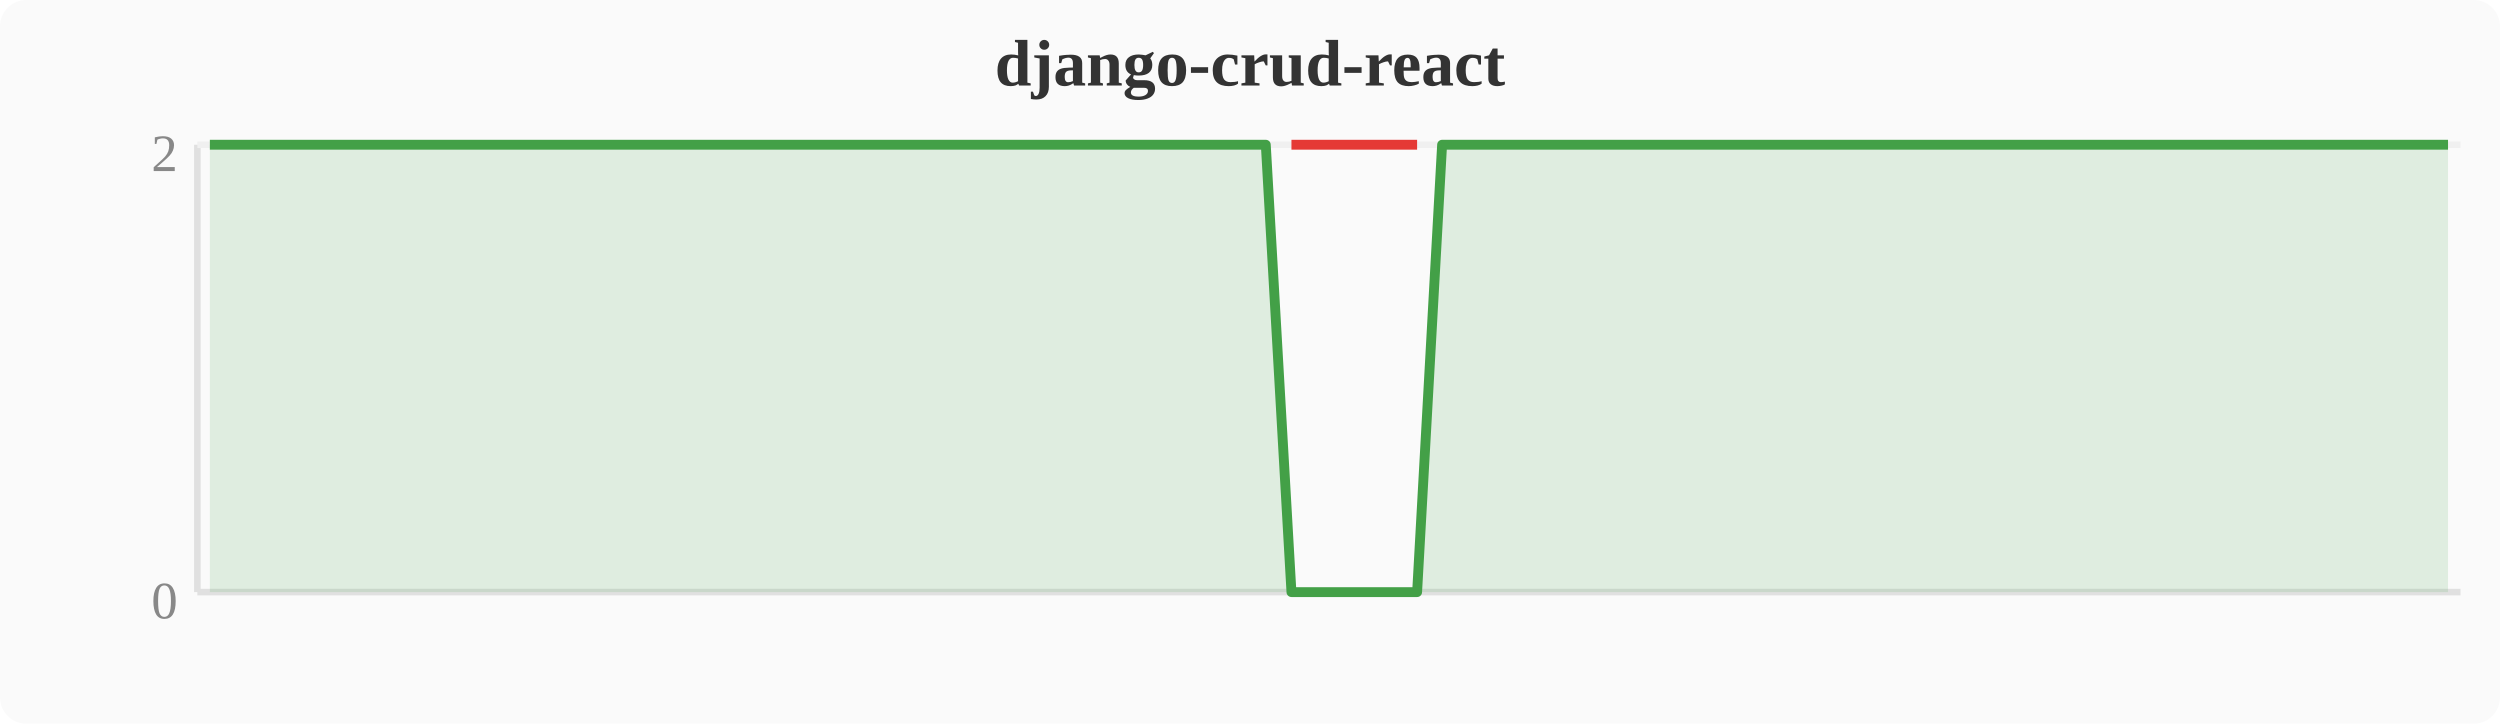
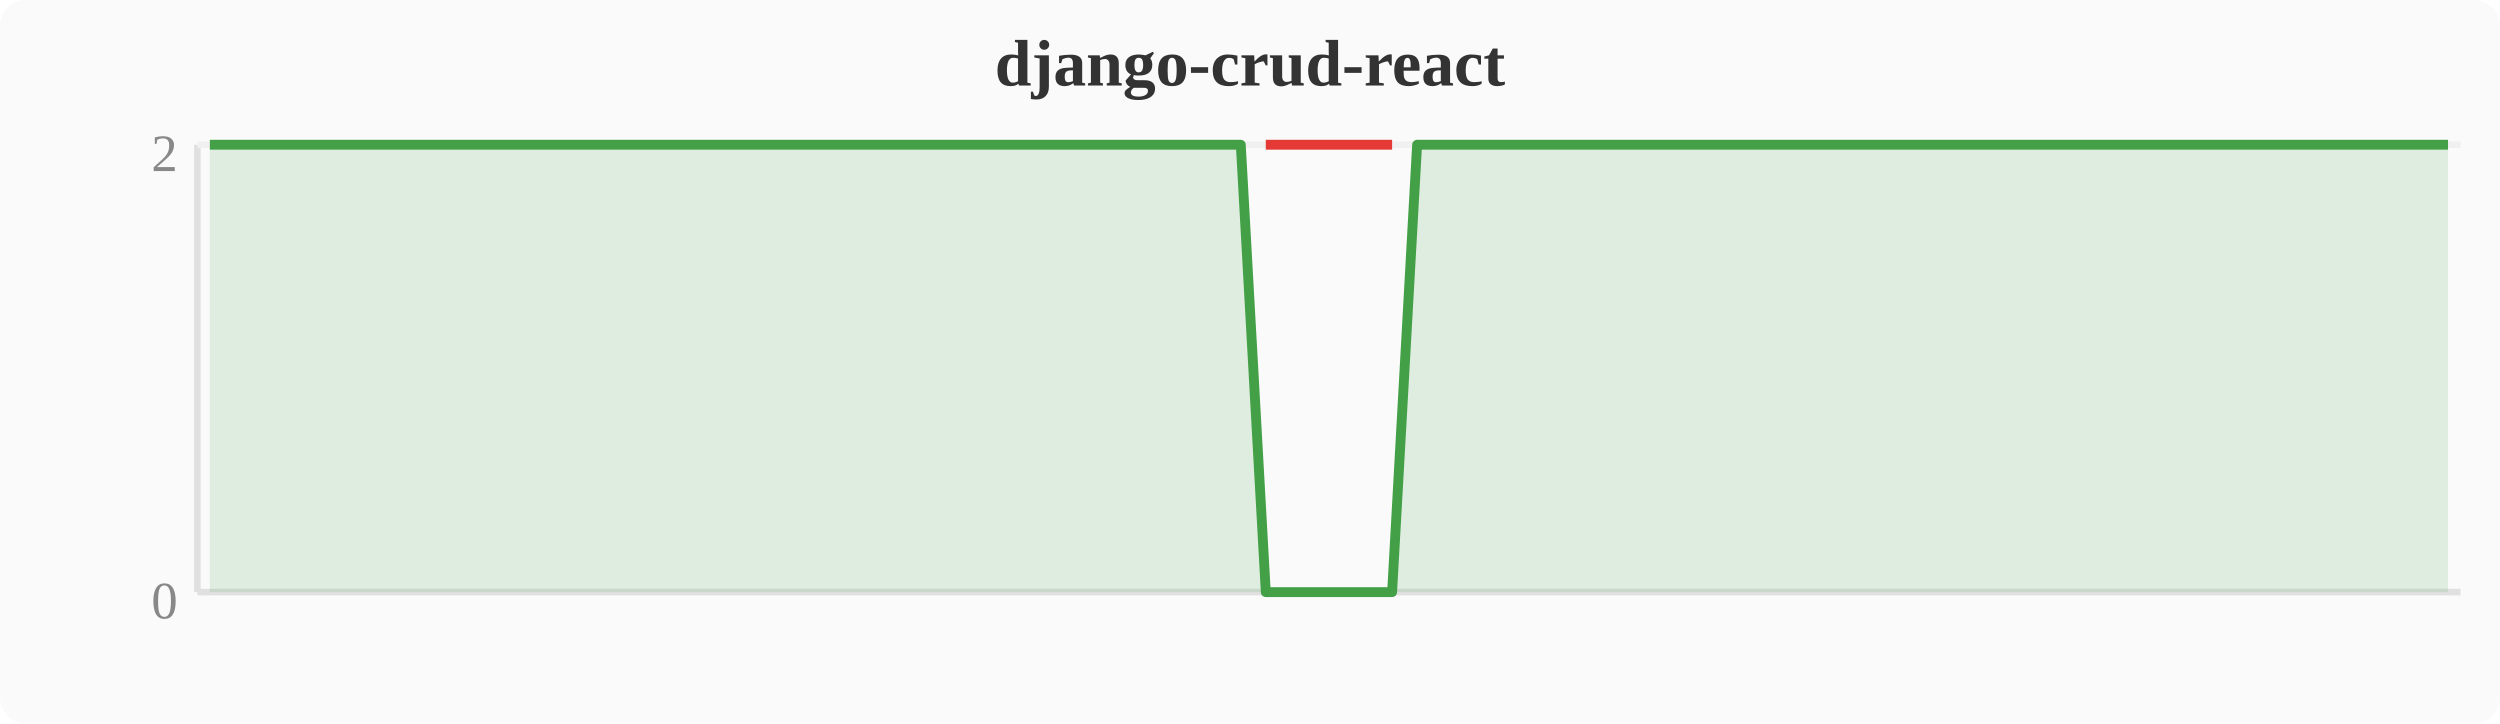
<svg xmlns="http://www.w3.org/2000/svg" width="380" height="110" viewBox="0 0 380 110">
  <rect width="380" height="110" fill="#fafafa" rx="4" />
  <text x="190" y="13" text-anchor="middle" font-size="10" font-weight="bold" fill="#333">django-crud-react</text>
  <line x1="30" y1="22" x2="30" y2="90" stroke="#e0e0e0" stroke-width="1" />
  <line x1="30" y1="90" x2="374" y2="90" stroke="#e0e0e0" stroke-width="1" />
  <line x1="30" y1="22" x2="374" y2="22" stroke="#f0f0f0" stroke-width="1" />
  <text x="27" y="94" text-anchor="end" font-size="8" fill="#888">0</text>
  <text x="27" y="26" text-anchor="end" font-size="8" fill="#888">2</text>
-   <polygon points="31.9,22.0 35.7,22.0 39.6,22.0 43.4,22.0 47.2,22.0 51.0,22.0 54.8,22.0 58.7,22.0 62.5,22.0 66.3,22.0 70.1,22.0 74.0,22.0 77.8,22.0 81.6,22.0 85.4,22.0 89.2,22.0 93.1,22.0 96.9,22.0 100.7,22.0 104.5,22.0 108.4,22.0 112.2,22.0 116.0,22.0 119.8,22.0 123.6,22.0 127.5,22.0 131.3,22.0 135.1,22.0 138.9,22.0 142.8,22.0 146.6,22.0 150.4,22.0 154.2,22.0 158.0,22.0 161.9,22.0 165.7,22.0 169.5,22.0 173.3,22.0 177.2,22.0 181.0,22.0 184.8,22.0 188.6,22.0 192.4,22.0 196.3,90.0 200.1,90.0 203.9,90.0 207.7,90.0 211.6,90.0 215.4,90.0 219.2,22.0 223.0,22.0 226.8,22.0 230.7,22.0 234.5,22.0 238.3,22.0 242.1,22.0 246.0,22.0 249.8,22.0 253.6,22.0 257.4,22.0 261.2,22.0 265.1,22.0 268.9,22.0 272.7,22.0 276.5,22.0 280.4,22.0 284.2,22.0 288.0,22.0 291.8,22.0 295.6,22.0 299.5,22.0 303.3,22.0 307.1,22.0 310.9,22.0 314.8,22.0 318.6,22.0 322.4,22.0 326.2,22.0 330.0,22.0 333.9,22.0 337.7,22.0 341.5,22.0 345.3,22.0 349.2,22.0 353.0,22.0 356.8,22.0 360.6,22.0 364.4,22.0 368.3,22.0 372.1,22.0 372.1,90 31.9,90" fill="#43a047" opacity="0.15" />
-   <polyline points="31.9,22.0 35.7,22.0 39.6,22.0 43.4,22.0 47.2,22.0 51.0,22.0 54.8,22.0 58.7,22.0 62.5,22.0 66.3,22.0 70.1,22.0 74.0,22.0 77.8,22.0 81.6,22.0 85.4,22.0 89.2,22.0 93.1,22.0 96.9,22.0 100.7,22.0 104.5,22.0 108.4,22.0 112.2,22.0 116.0,22.0 119.8,22.0 123.6,22.0 127.5,22.0 131.3,22.0 135.1,22.0 138.9,22.0 142.8,22.0 146.6,22.0 150.4,22.0 154.2,22.0 158.0,22.0 161.9,22.0 165.7,22.0 169.5,22.0 173.3,22.0 177.2,22.0 181.0,22.0 184.8,22.0 188.6,22.0 192.4,22.0 196.3,90.0 200.1,90.0 203.9,90.0 207.7,90.0 211.6,90.0 215.4,90.0 219.2,22.0 223.0,22.0 226.8,22.0 230.7,22.0 234.5,22.0 238.3,22.0 242.1,22.0 246.0,22.0 249.8,22.0 253.6,22.0 257.4,22.0 261.2,22.0 265.1,22.0 268.9,22.0 272.7,22.0 276.5,22.0 280.4,22.0 284.2,22.0 288.0,22.0 291.8,22.0 295.6,22.0 299.5,22.0 303.3,22.0 307.1,22.0 310.9,22.0 314.8,22.0 318.6,22.0 322.4,22.0 326.2,22.0 330.0,22.0 333.9,22.0 337.7,22.0 341.5,22.0 345.3,22.0 349.2,22.0 353.0,22.0 356.8,22.0 360.6,22.0 364.4,22.0 368.3,22.0 372.1,22.0" fill="none" stroke="#43a047" stroke-width="1.5" stroke-linejoin="round" />
-   <polyline points="196.3,22.0 200.1,22.0 203.9,22.0 207.7,22.0 211.6,22.0 215.4,22.0" fill="none" stroke="#e53935" stroke-width="1.5" stroke-linejoin="round" />
+   <polygon points="31.9,22.0 35.7,22.0 39.6,22.0 43.4,22.0 47.2,22.0 51.0,22.0 54.8,22.0 58.7,22.0 62.5,22.0 66.3,22.0 70.1,22.0 74.0,22.0 77.8,22.0 81.6,22.0 85.4,22.0 89.2,22.0 93.1,22.0 96.9,22.0 100.7,22.0 104.5,22.0 108.4,22.0 112.2,22.0 116.0,22.0 119.8,22.0 123.6,22.0 127.5,22.0 131.3,22.0 135.1,22.0 138.9,22.0 142.8,22.0 146.6,22.0 150.4,22.0 154.2,22.0 158.0,22.0 161.9,22.0 165.7,22.0 169.5,22.0 173.3,22.0 177.2,22.0 181.0,22.0 184.8,22.0 188.6,22.0 192.4,90.0 196.3,90.0 200.1,90.0 203.9,90.0 207.7,90.0 211.6,90.0 215.4,22.0 219.2,22.0 223.0,22.0 226.8,22.0 230.7,22.0 234.5,22.0 238.3,22.0 242.1,22.0 246.0,22.0 249.8,22.0 253.6,22.0 257.4,22.0 261.2,22.0 265.1,22.0 268.9,22.0 272.7,22.0 276.5,22.0 280.4,22.0 284.2,22.0 288.0,22.0 291.8,22.0 295.6,22.0 299.5,22.0 303.3,22.0 307.1,22.0 310.9,22.0 314.8,22.0 318.6,22.0 322.4,22.0 326.2,22.0 330.0,22.0 333.9,22.0 337.7,22.0 341.5,22.0 345.3,22.0 349.2,22.0 353.0,22.0 356.8,22.0 360.6,22.0 364.4,22.0 368.3,22.0 372.1,22.0 372.1,90 31.9,90" fill="#43a047" opacity="0.15" />
+   <polyline points="31.9,22.0 35.7,22.0 39.6,22.0 43.4,22.0 47.2,22.0 51.0,22.0 54.8,22.0 58.7,22.0 62.5,22.0 66.3,22.0 70.1,22.0 74.0,22.0 77.8,22.0 81.6,22.0 85.4,22.0 89.2,22.0 93.1,22.0 96.9,22.0 100.7,22.0 104.5,22.0 108.4,22.0 112.2,22.0 116.0,22.0 119.8,22.0 123.6,22.0 127.5,22.0 131.3,22.0 135.1,22.0 138.9,22.0 142.8,22.0 146.6,22.0 150.4,22.0 154.2,22.0 158.0,22.0 161.9,22.0 165.7,22.0 169.5,22.0 173.3,22.0 177.2,22.0 181.0,22.0 184.8,22.0 188.6,22.0 192.4,90.0 196.3,90.0 200.1,90.0 203.9,90.0 207.7,90.0 211.6,90.0 215.4,22.0 219.2,22.0 223.0,22.0 226.8,22.0 230.7,22.0 234.5,22.0 238.3,22.0 242.1,22.0 246.0,22.0 249.8,22.0 253.6,22.0 257.4,22.0 261.2,22.0 265.1,22.0 268.9,22.0 272.7,22.0 276.5,22.0 280.4,22.0 284.2,22.0 288.0,22.0 291.8,22.0 295.6,22.0 299.5,22.0 303.3,22.0 307.1,22.0 310.9,22.0 314.8,22.0 318.6,22.0 322.4,22.0 326.2,22.0 330.0,22.0 333.9,22.0 337.7,22.0 341.5,22.0 345.3,22.0 349.2,22.0 353.0,22.0 356.8,22.0 360.6,22.0 364.4,22.0 368.3,22.0 372.1,22.0" fill="none" stroke="#43a047" stroke-width="1.5" stroke-linejoin="round" />
+   <polyline points="192.4,22.0 196.3,22.0 200.1,22.0 203.9,22.0 207.7,22.0 211.6,22.0" fill="none" stroke="#e53935" stroke-width="1.5" stroke-linejoin="round" />
</svg>
